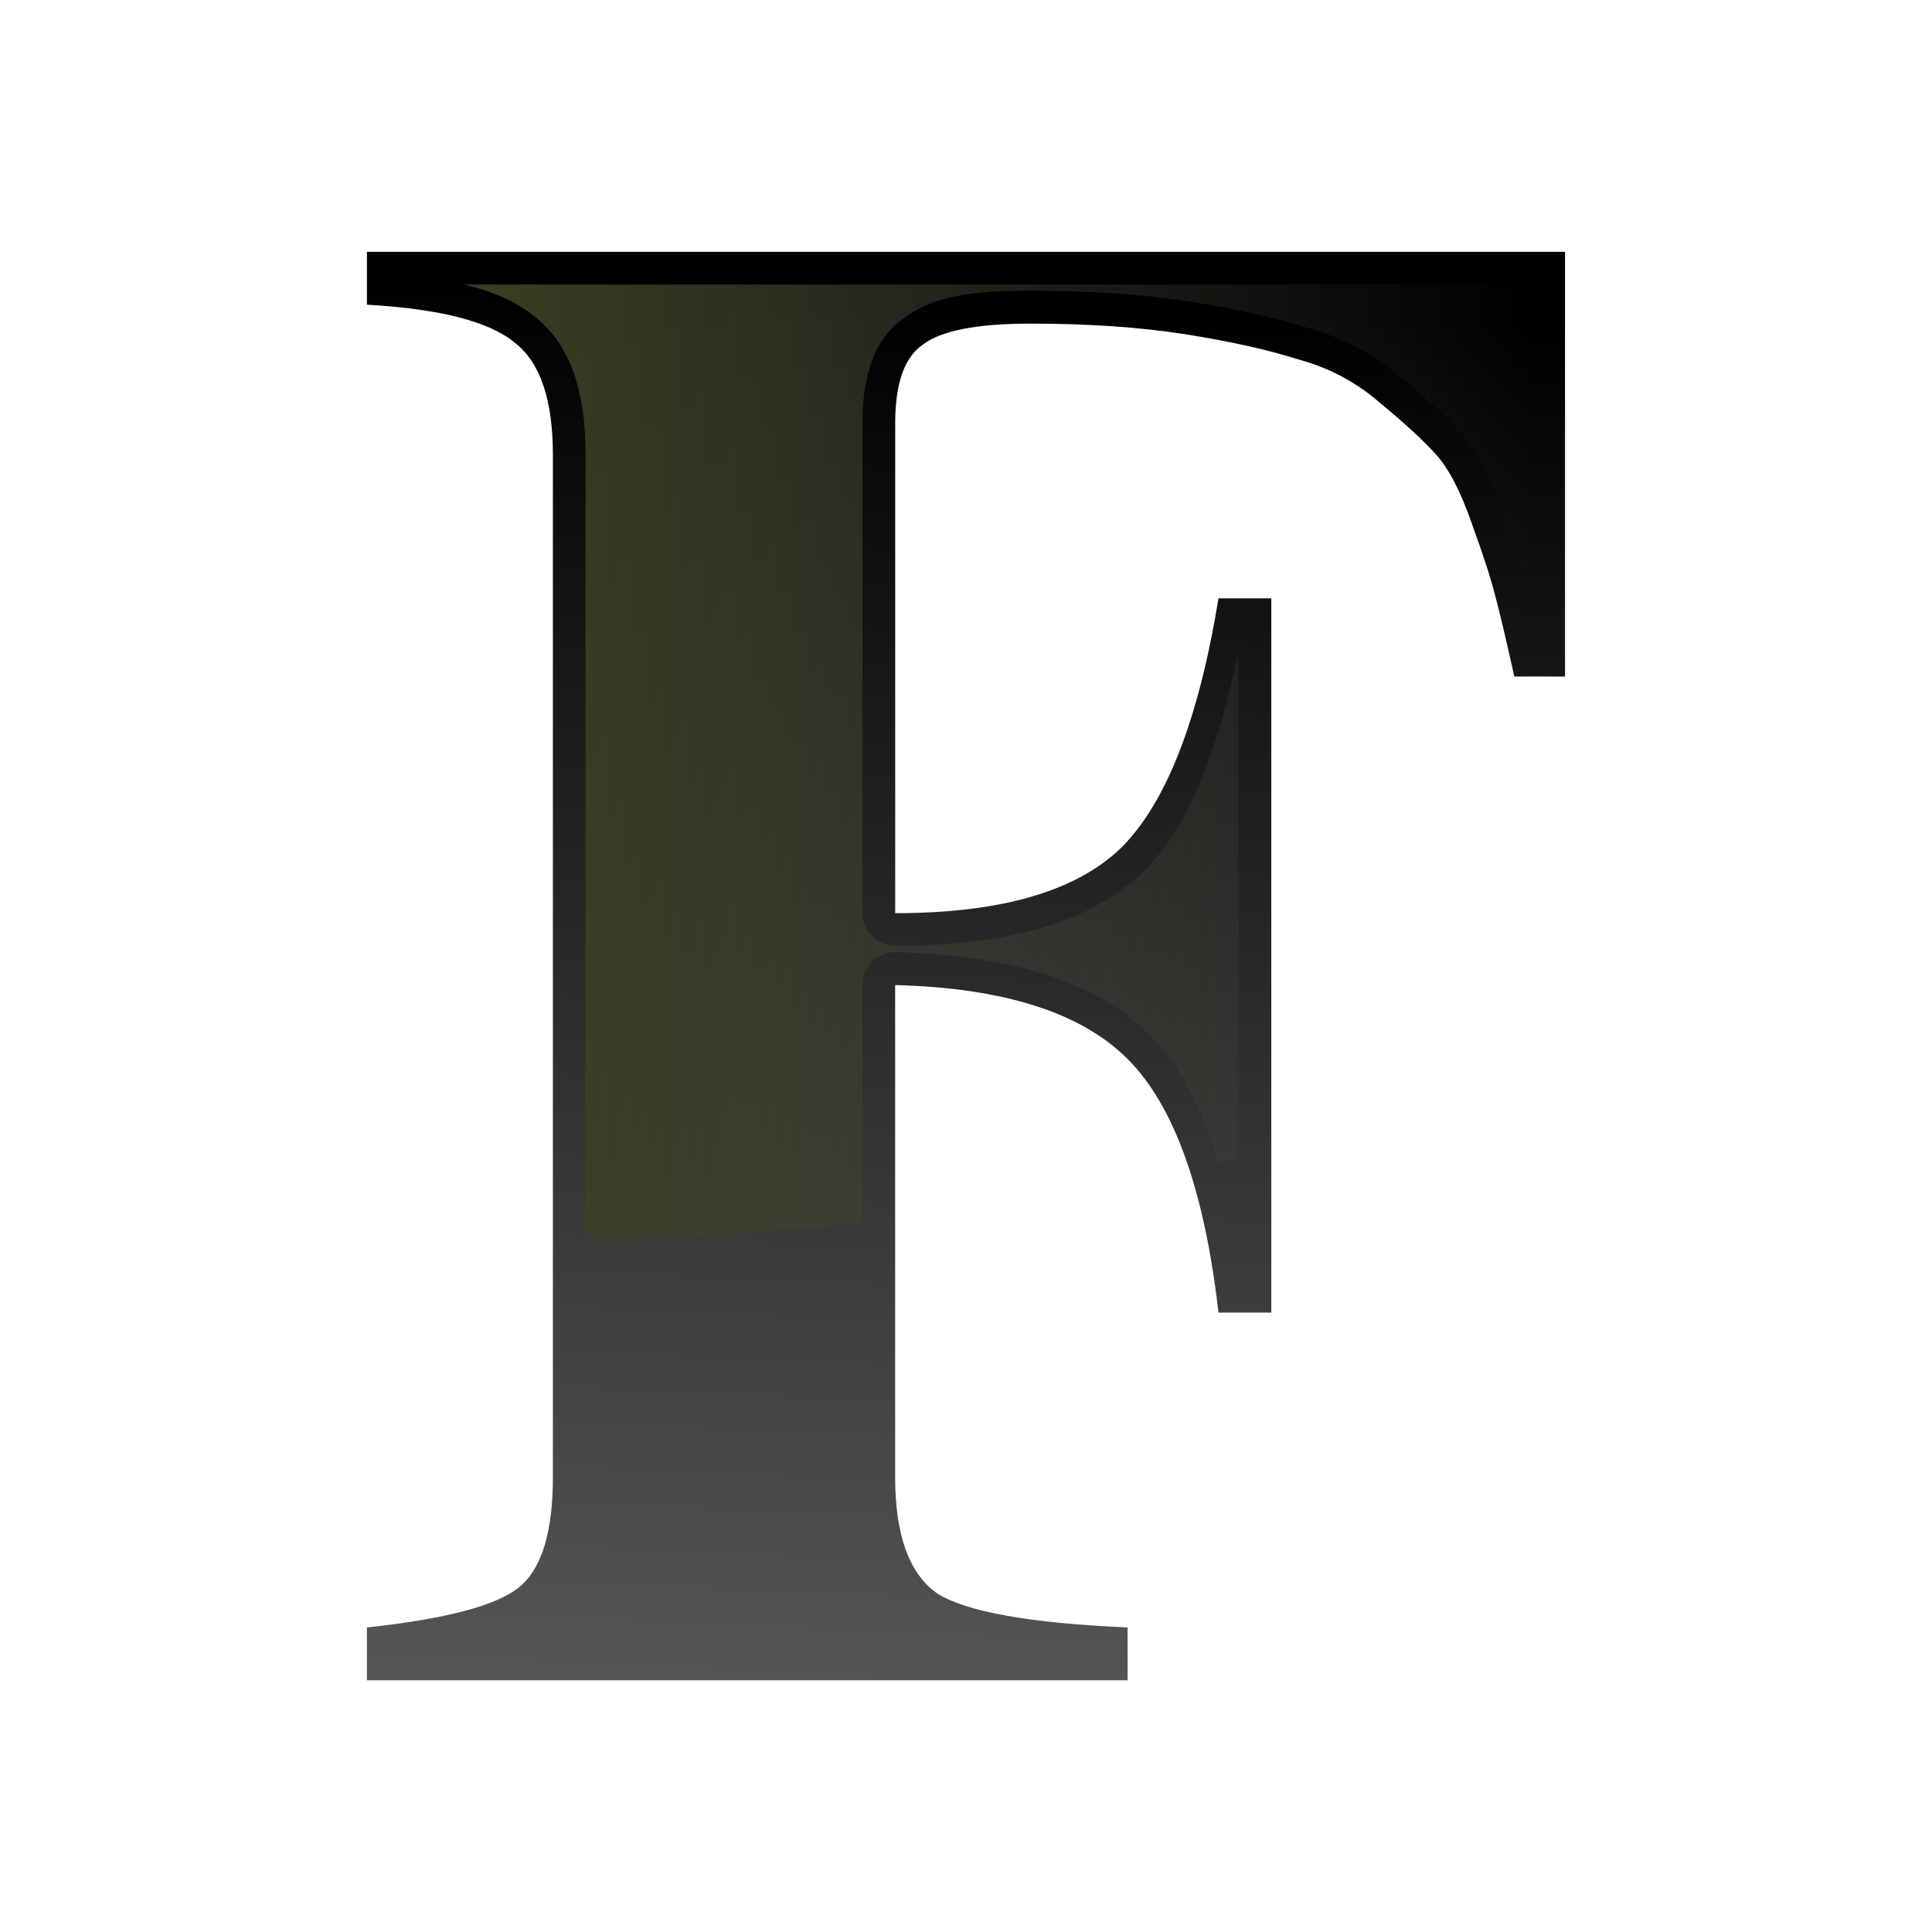
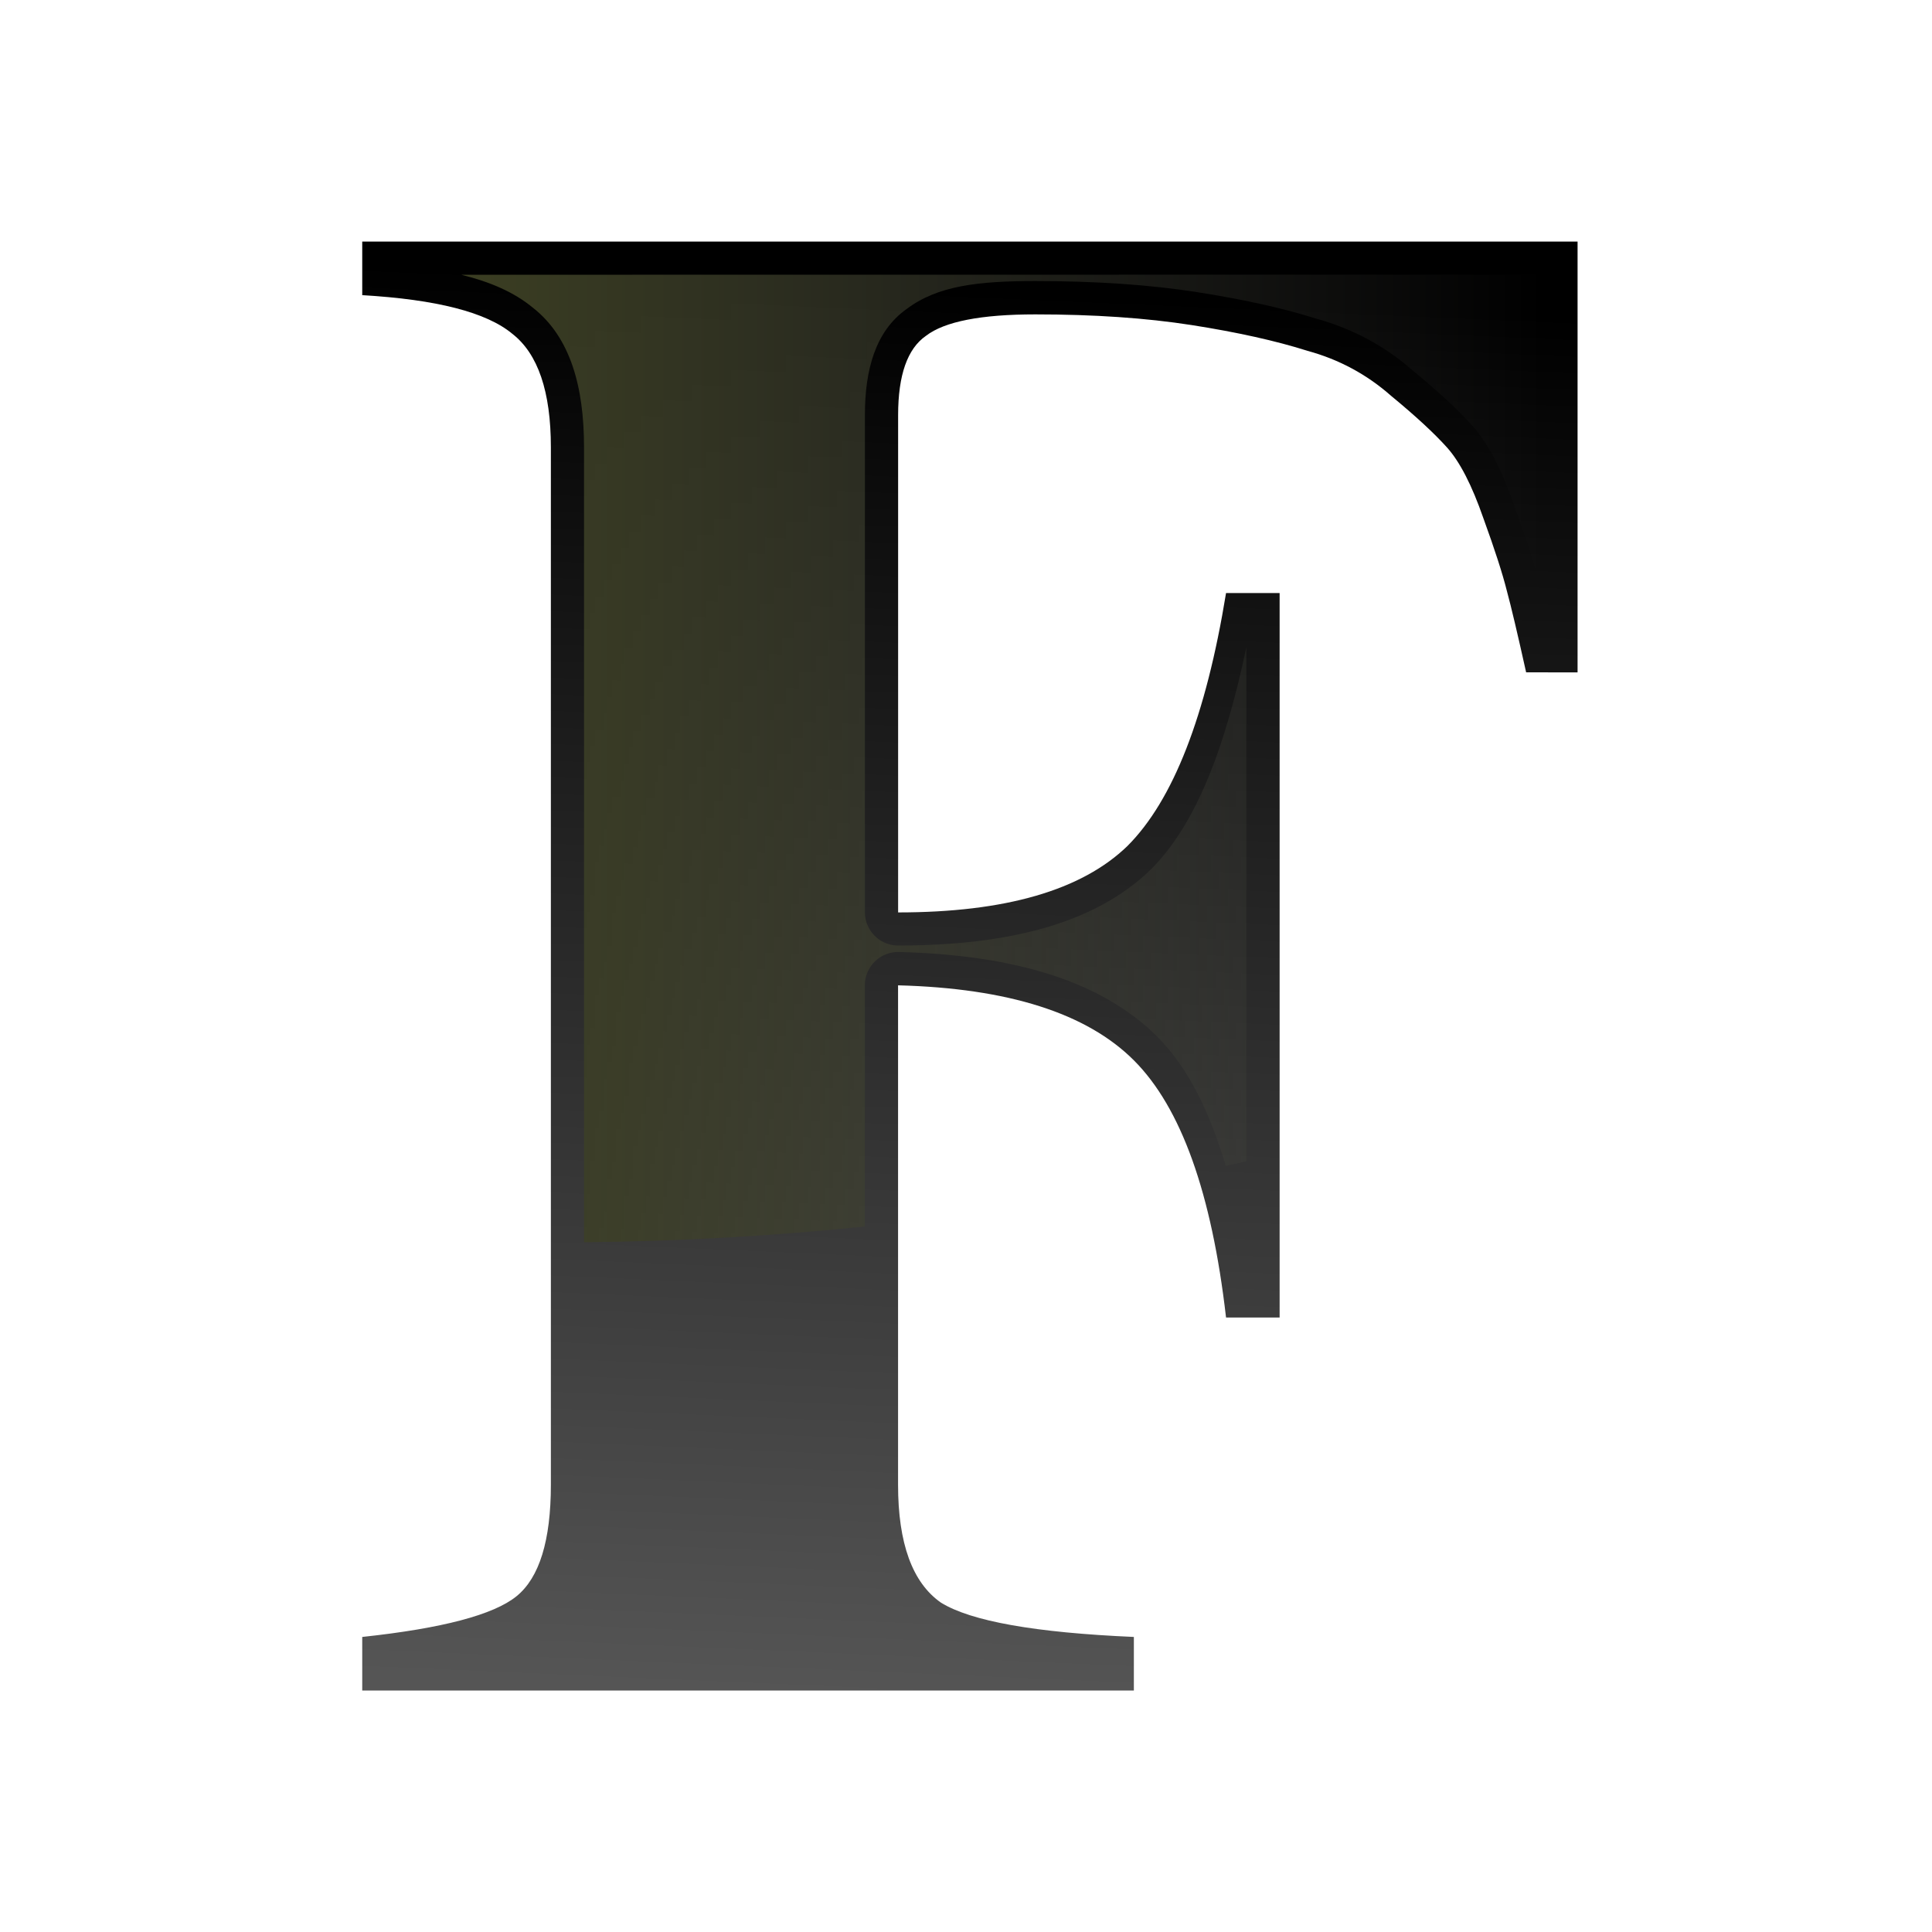
<svg xmlns="http://www.w3.org/2000/svg" height="32" viewBox="0 0 8.467 8.467" width="32">
  <linearGradient id="a" gradientUnits="userSpaceOnUse" x1="8.144" x2="26.861" y1="13.348" y2="13.348">
    <stop offset="0" stop-color="#3b3e22" />
    <stop offset="1" stop-color="#454545" stop-opacity="0" />
  </linearGradient>
  <linearGradient id="b" gradientUnits="userSpaceOnUse" x1="17.986" x2="19.045" y1="29.67" y2="5.329">
    <stop offset="0" stop-color="#555" />
    <stop offset="1" />
  </linearGradient>
-   <g transform="scale(.25)">
+   <g transform="matrix(.2535926 0 0 .2535926 -.043613 -.060834)">
    <path d="m26.546 11.859q-.222-1-.333-1.408-.111-.445-.407-1.259-.296-.852-.63-1.222-.333-.37-.963-.889-.63-.556-1.445-.778-.815-.259-2-.445-1.185-.185-2.704-.185-1.408 0-1.889.37-.482.333-.482 1.371v8.594q2.778 0 3.963-1.148 1.185-1.185 1.704-4.371h.926v12.52h-.926q-.37-3.223-1.593-4.445-1.222-1.222-4.075-1.296v8.631q0 1.519.741 2.037.778.482 3.334.593v.926h-13.335v-.926q2.074-.222 2.667-.704.593-.482.593-1.926v-17.928q0-1.445-.667-1.963-.667-.556-2.593-.667v-.926h21.003v7.445z" fill="url(#b)" stroke-width=".88" />
    <path d="m8.144 4.988c.499.123.913.301 1.24.572.644.506.881 1.363.881 2.41v13.738a26.046 12.844 0 0 0 4.853-.272v-4.169a.575.575 0 0 1 .59-.575c1.981.051 3.496.496 4.465 1.465.531.531.904 1.299 1.182 2.231a26.046 12.844 0 0 0 .356-.08v-8.882c-.359 1.693-.848 3.037-1.648 3.837a.575.575 0 0 1 -.006.006c-.951.922-2.432 1.311-4.364 1.311a.575.575 0 0 1 -.574-.574v-8.594c0-.774.179-1.449.721-1.832.535-.404 1.242-.483 2.223-.483 1.036 0 1.966.062 2.793.191.804.126 1.49.277 2.07.461.618.17 1.18.471 1.66.893.429.354.768.663 1.018.941.312.346.533.81.744 1.416.199.548.339.979.422 1.311.022.08.066.28.092.387v-5.711z" fill="url(#a)" />
  </g>
</svg>
